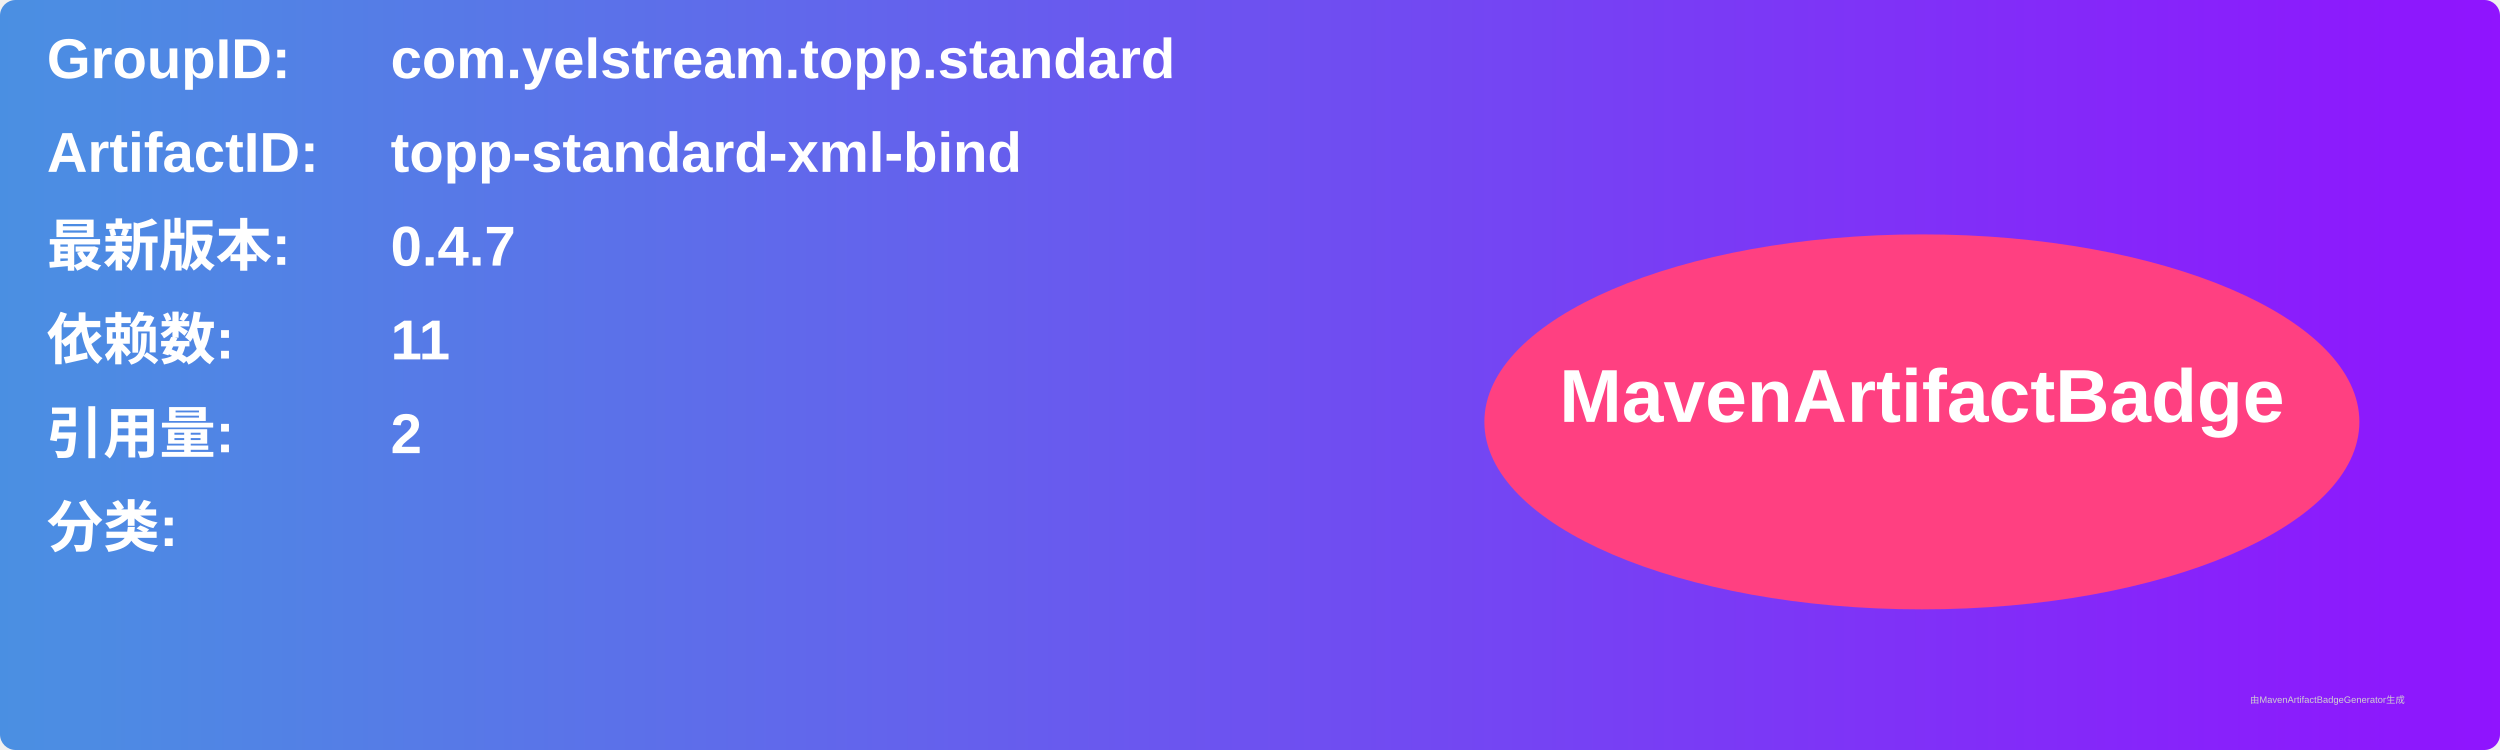
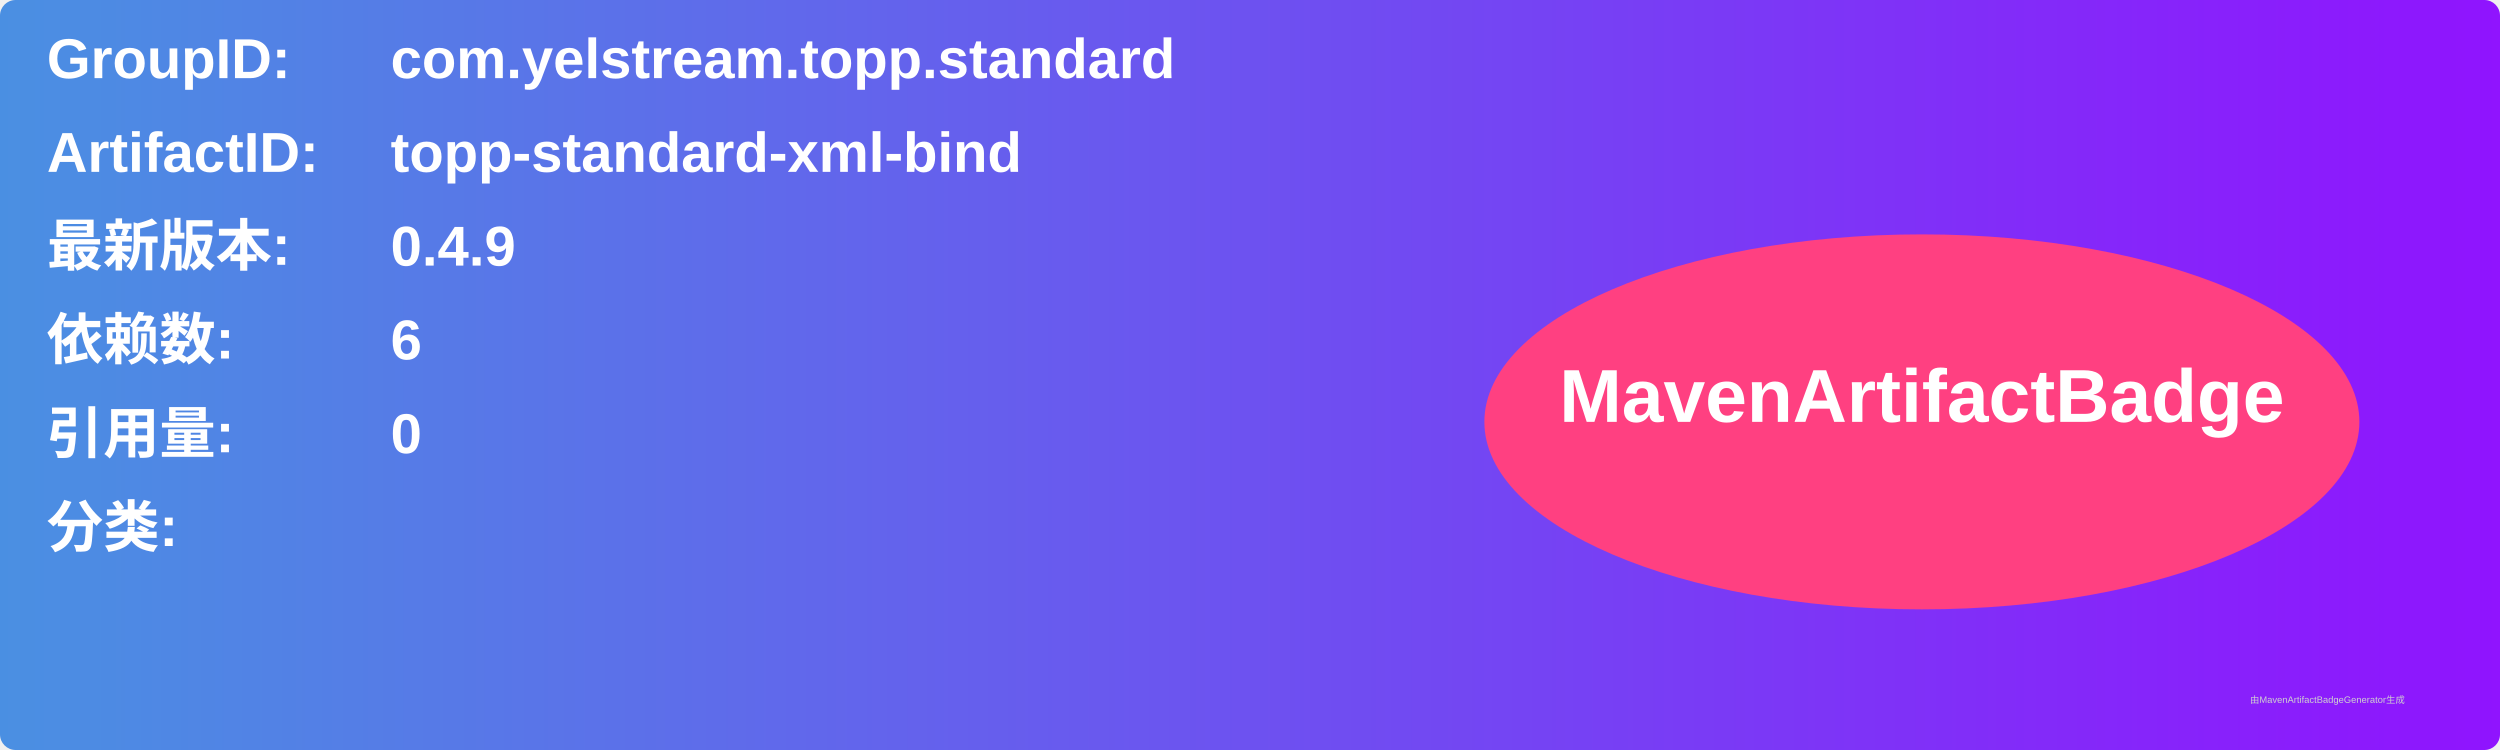
<svg xmlns="http://www.w3.org/2000/svg" width="800" height="240" viewBox="0 0 800 240">
  <linearGradient id="grad" x1="0%" y1="0%" x2="100%" y2="0%">
    <stop offset="0%" stop-color="#4a90e2" />
    <stop offset="100%" stop-color="#9013fe" />
  </linearGradient>
  <rect width="100%" height="100%" rx="5" ry="5" fill="url(#grad)" />
  <g transform="translate(15, 15)">
    <text x="0" y="10" font-family="Arial" font-size="18" fill="white" font-weight="bold" width="260">GroupID:</text>
    <text x="110" y="10" font-family="Arial" font-size="18" fill="white" font-weight="bold" width="460">com.yelstream.topp.standard</text>
    <text x="0" y="40" font-family="Arial" font-size="18" fill="white" font-weight="bold" width="260">ArtifactID:</text>
    <text x="110" y="40" font-family="Arial" font-size="18" fill="white" font-weight="bold" width="460">topp-standard-xml-bind</text>
    <text x="0" y="70" font-family="Arial" font-size="18" fill="white" font-weight="bold">最新版本:</text>
    <text x="110" y="70" font-family="Arial" font-size="18" fill="white" font-weight="bold">
-       <tspan font-weight="bold">0.4.7</tspan>
+       <tspan font-weight="bold">0.4.9</tspan>
    </text>
    <text x="0" y="100" font-family="Arial" font-size="18" fill="white" font-weight="bold">依赖数: </text>
    <text x="110" y="100" font-family="Arial" font-size="18" fill="white">
-       <tspan font-weight="bold">11</tspan>
+       <tspan font-weight="bold">6</tspan>
    </text>
    <text x="0" y="130" font-family="Arial" font-size="18" fill="white" font-weight="bold">引用量: </text>
    <text x="110" y="130" font-family="Arial" font-size="18" fill="white">
-       <tspan font-weight="bold">2</tspan>
+       <tspan font-weight="bold">0</tspan>
    </text>
    <text x="0" y="160" font-family="Arial" font-size="18" fill="white" font-weight="bold">分类:</text>
    <text x="10" y="190" font-family="Arial" font-size="10" fill="white">
      <tspan font-weight="bold" />
    </text>
    <ellipse cx="600" cy="120" rx="140" ry="60" fill="#ff4081" />
    <text x="600" y="120" text-anchor="middle" font-family="Arial" font-size="24" fill="white" font-weight="bold">MavenArtifactBadge</text>
  </g>
  <text x="720" y="225" font-family="Arial" font-size="3" fill="#d0d0d0">由MavenArtifactBadgeGenerator生成</text>
</svg>
